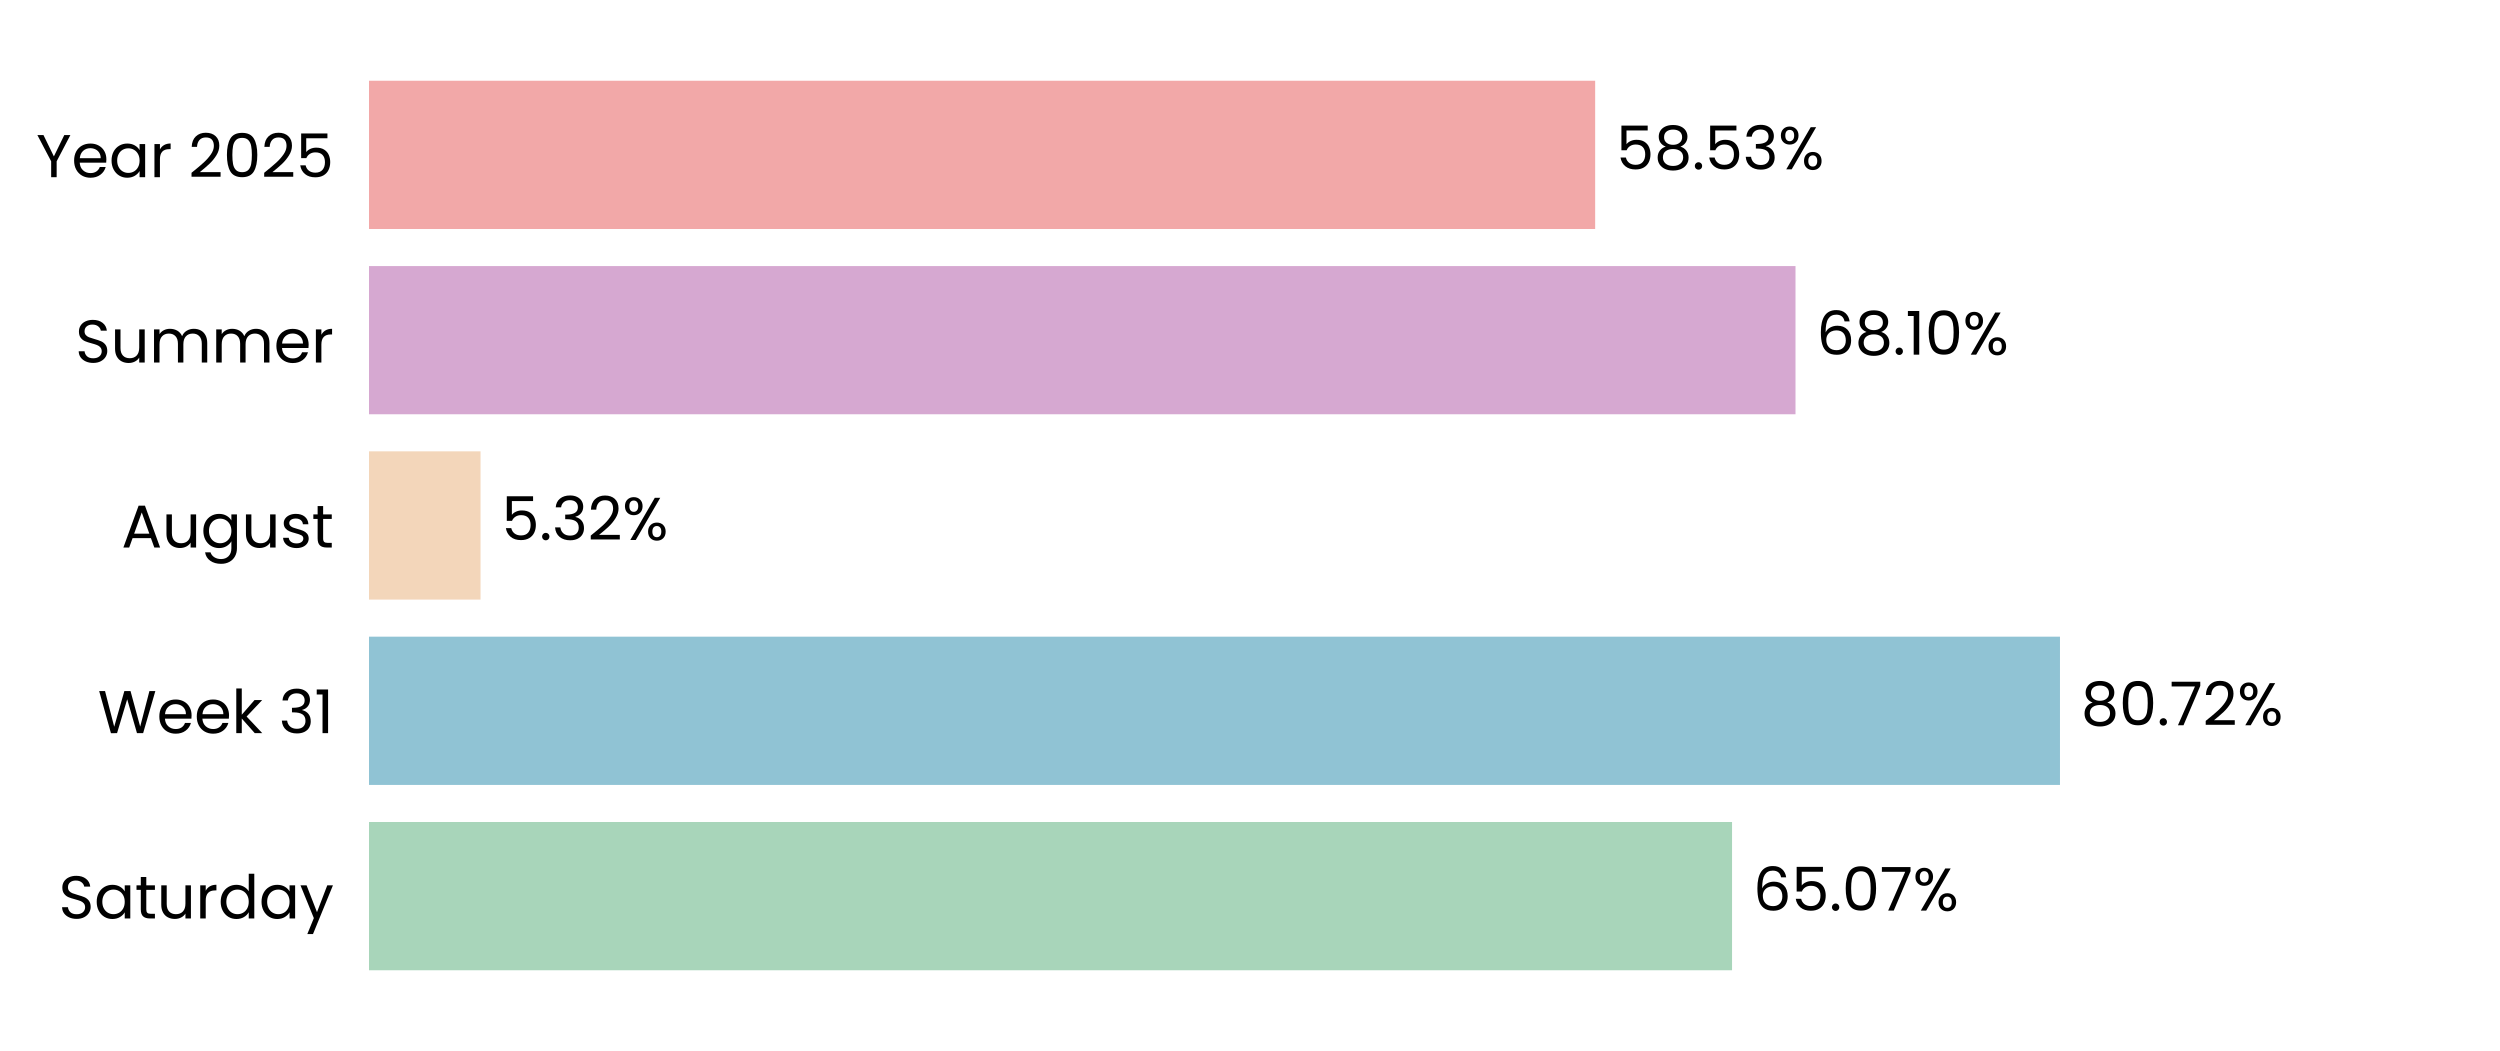
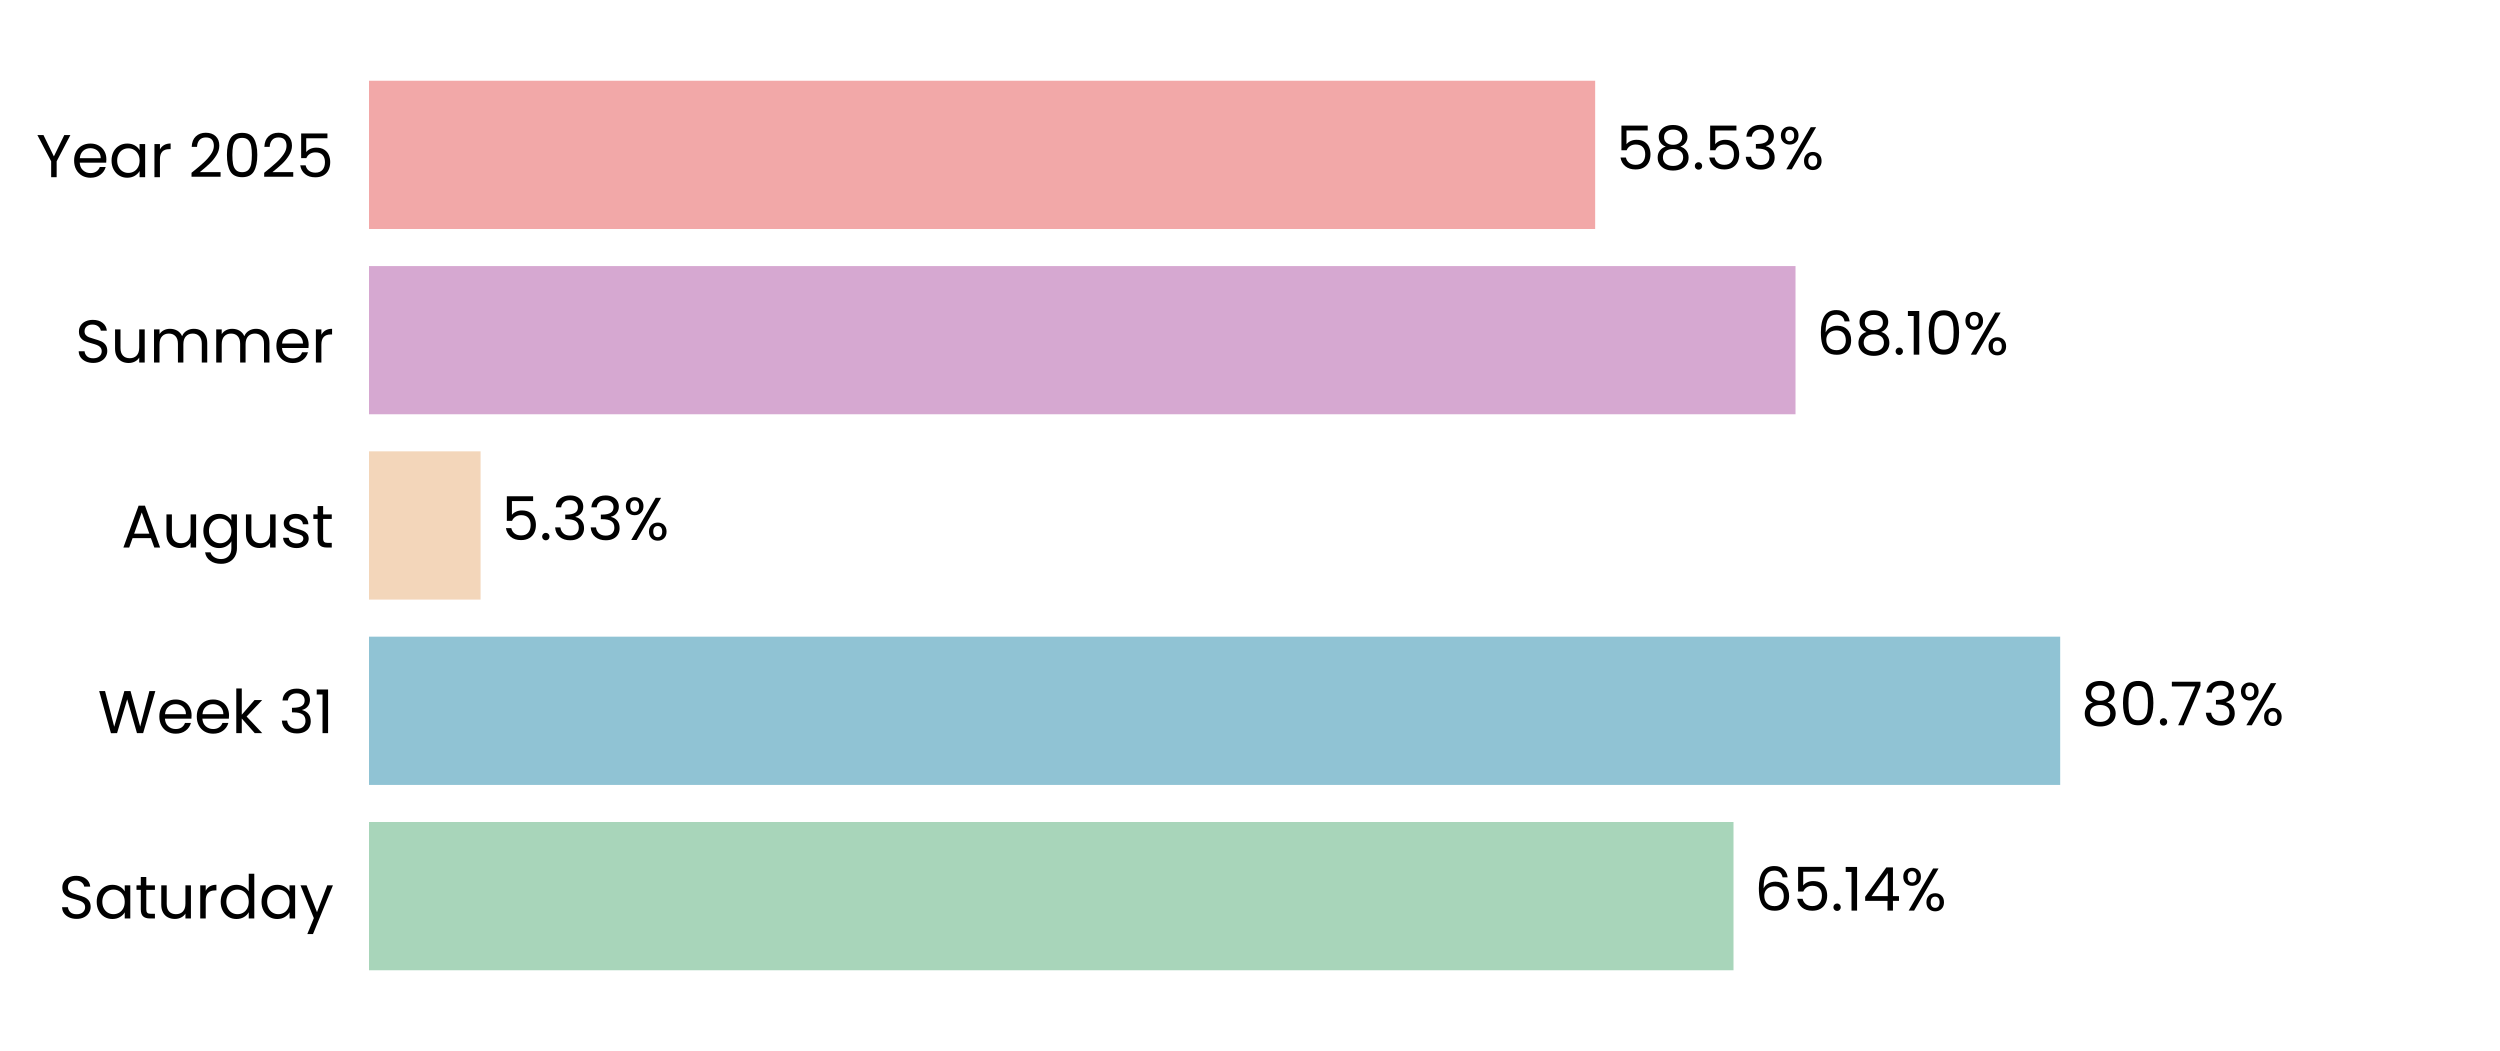
<svg xmlns="http://www.w3.org/2000/svg" xmlns:xlink="http://www.w3.org/1999/xlink" width="496.691pt" height="208.8pt" viewBox="0 0 496.691 208.8" version="1.1">
  <defs>
    <style type="text/css">*{stroke-linejoin: round; stroke-linecap: butt}</style>
  </defs>
  <g id="figure_1">
    <g id="patch_1">
      <path d="M 0 208.8  L 496.691 208.8  L 496.691 0  L 0 0  L 0 208.8  z " style="fill: none" />
    </g>
    <g id="axes_1">
      <g id="patch_2">
        <path d="M 73.311 201.6  L 489.491 201.6  L 489.491 7.2  L 73.311 7.2  L 73.311 201.6  z " style="fill: none" />
      </g>
      <g id="patch_3">
-         <path d="M 73.311 192.764  L 344.117 192.764  L 344.117 163.309  L 73.311 163.309  z " clip-path="url(#pe86333e8b0)" style="fill: #a8d5ba" />
+         <path d="M 73.311 192.764  L 344.406 192.764  L 344.406 163.309  L 73.311 163.309  z " clip-path="url(#p38c6eb3bb8)" style="fill: #a8d5ba" />
      </g>
      <g id="patch_4">
-         <path d="M 73.311 155.945  L 409.269 155.945  L 409.269 126.491  L 73.311 126.491  z " clip-path="url(#pe86333e8b0)" style="fill: #90c3d4" />
+         <path d="M 73.311 155.945  L 409.311 155.945  L 409.311 126.491  L 73.311 126.491  z " clip-path="url(#p38c6eb3bb8)" style="fill: #90c3d4" />
      </g>
      <g id="patch_5">
-         <path d="M 73.311 119.127  L 95.472 119.127  L 95.472 89.673  L 73.311 89.673  z " clip-path="url(#pe86333e8b0)" style="fill: #f3d6ba" />
+         <path d="M 73.311 119.127  L 95.481 119.127  L 95.481 89.673  L 73.311 89.673  z " clip-path="url(#p38c6eb3bb8)" style="fill: #f3d6ba" />
      </g>
      <g id="patch_6">
-         <path d="M 73.311 82.309  L 356.724 82.309  L 356.724 52.855  L 73.311 52.855  z " clip-path="url(#pe86333e8b0)" style="fill: #d6a8d1" />
+         <path d="M 73.311 82.309  L 356.727 82.309  L 356.727 52.855  L 73.311 52.855  z " clip-path="url(#p38c6eb3bb8)" style="fill: #d6a8d1" />
      </g>
      <g id="patch_7">
-         <path d="M 73.311 45.491  L 316.92 45.491  L 316.92 16.036  L 73.311 16.036  z " clip-path="url(#pe86333e8b0)" style="fill: #f2a8a8" />
+         <path d="M 73.311 45.491  L 316.921 45.491  L 316.921 16.036  L 73.311 16.036  z " clip-path="url(#p38c6eb3bb8)" style="fill: #f2a8a8" />
      </g>
      <g id="matplotlib.axis_1">
        <g id="ytick_1">
          <g id="text_1">
            <g transform="translate(11.65312 182.4764) scale(0.12 -0.12)">
              <defs>
                <path id="Poppins-Regular-53" d="M 1907 -45  Q 1466 -45 1117 112  Q 768 269 569 547  Q 371 826 365 1190  L 986 1190  Q 1018 877 1245 662  Q 1472 448 1907 448  Q 2323 448 2563 656  Q 2803 864 2803 1190  Q 2803 1446 2662 1606  Q 2522 1766 2310 1849  Q 2099 1933 1741 2029  Q 1299 2144 1033 2259  Q 768 2374 579 2620  Q 390 2867 390 3283  Q 390 3648 576 3929  Q 762 4211 1098 4364  Q 1434 4518 1869 4518  Q 2496 4518 2896 4204  Q 3296 3891 3347 3373  L 2707 3373  Q 2675 3629 2438 3824  Q 2202 4019 1811 4019  Q 1446 4019 1216 3830  Q 986 3642 986 3302  Q 986 3059 1123 2905  Q 1261 2752 1462 2672  Q 1664 2592 2029 2490  Q 2470 2368 2739 2249  Q 3008 2131 3200 1884  Q 3392 1638 3392 1216  Q 3392 890 3219 602  Q 3046 314 2707 134  Q 2368 -45 1907 -45  z " transform="scale(0.015625)" />
                <path id="Poppins-Regular-61" d="M 275 1766  Q 275 2304 492 2710  Q 710 3117 1091 3341  Q 1472 3565 1939 3565  Q 2400 3565 2739 3366  Q 3078 3168 3245 2867  L 3245 3507  L 3834 3507  L 3834 0  L 3245 0  L 3245 653  Q 3072 346 2729 144  Q 2387 -58 1933 -58  Q 1466 -58 1088 172  Q 710 403 492 819  Q 275 1235 275 1766  z M 3245 1760  Q 3245 2157 3085 2451  Q 2925 2746 2653 2902  Q 2381 3059 2054 3059  Q 1728 3059 1459 2905  Q 1190 2752 1030 2457  Q 870 2163 870 1766  Q 870 1363 1030 1065  Q 1190 768 1459 611  Q 1728 454 2054 454  Q 2381 454 2653 611  Q 2925 768 3085 1065  Q 3245 1363 3245 1760  z " transform="scale(0.015625)" />
                <path id="Poppins-Regular-74" d="M 1203 3027  L 1203 960  Q 1203 704 1312 598  Q 1421 493 1690 493  L 2118 493  L 2118 0  L 1594 0  Q 1107 0 864 224  Q 621 448 621 960  L 621 3027  L 166 3027  L 166 3507  L 621 3507  L 621 4390  L 1203 4390  L 1203 3507  L 2118 3507  L 2118 3027  L 1203 3027  z " transform="scale(0.015625)" />
                <path id="Poppins-Regular-75" d="M 3603 3507  L 3603 0  L 3021 0  L 3021 518  Q 2854 250 2556 99  Q 2259 -51 1901 -51  Q 1491 -51 1164 118  Q 838 288 649 627  Q 461 966 461 1453  L 461 3507  L 1037 3507  L 1037 1530  Q 1037 1011 1299 732  Q 1562 454 2016 454  Q 2483 454 2752 742  Q 3021 1030 3021 1581  L 3021 3507  L 3603 3507  z " transform="scale(0.015625)" />
                <path id="Poppins-Regular-72" d="M 1075 2938  Q 1229 3238 1513 3404  Q 1798 3571 2208 3571  L 2208 2970  L 2054 2970  Q 1075 2970 1075 1907  L 1075 0  L 493 0  L 493 3507  L 1075 3507  L 1075 2938  z " transform="scale(0.015625)" />
                <path id="Poppins-Regular-64" d="M 275 1766  Q 275 2304 492 2710  Q 710 3117 1091 3341  Q 1472 3565 1946 3565  Q 2355 3565 2707 3376  Q 3059 3187 3245 2880  L 3245 4736  L 3834 4736  L 3834 0  L 3245 0  L 3245 659  Q 3072 346 2733 144  Q 2394 -58 1939 -58  Q 1472 -58 1091 172  Q 710 403 492 819  Q 275 1235 275 1766  z M 3245 1760  Q 3245 2157 3085 2451  Q 2925 2746 2653 2902  Q 2381 3059 2054 3059  Q 1728 3059 1459 2905  Q 1190 2752 1030 2457  Q 870 2163 870 1766  Q 870 1363 1030 1065  Q 1190 768 1459 611  Q 1728 454 2054 454  Q 2381 454 2653 611  Q 2925 768 3085 1065  Q 3245 1363 3245 1760  z " transform="scale(0.015625)" />
                <path id="Poppins-Regular-79" d="M 3514 3507  L 1402 -1651  L 800 -1651  L 1491 38  L 77 3507  L 723 3507  L 1824 666  L 2912 3507  L 3514 3507  z " transform="scale(0.015625)" />
              </defs>
              <use xlink:href="#Poppins-Regular-53" />
              <use xlink:href="#Poppins-Regular-61" transform="translate(58.7 0)" />
              <use xlink:href="#Poppins-Regular-74" transform="translate(126.3 0)" />
              <use xlink:href="#Poppins-Regular-75" transform="translate(162.7 0)" />
              <use xlink:href="#Poppins-Regular-72" transform="translate(226.7 0)" />
              <use xlink:href="#Poppins-Regular-64" transform="translate(264 0)" />
              <use xlink:href="#Poppins-Regular-61" transform="translate(331.5999 0)" />
              <use xlink:href="#Poppins-Regular-79" transform="translate(399.1999 0)" />
            </g>
          </g>
        </g>
        <g id="ytick_2">
          <g id="text_2">
            <g transform="translate(19.42687 145.6582) scale(0.12 -0.12)">
              <defs>
                <path id="Poppins-Regular-57" d="M 6099 4461  L 4806 0  L 4154 0  L 3117 3590  L 2042 0  L 1395 -6  L 147 4461  L 768 4461  L 1741 678  L 2816 4461  L 3469 4461  L 4493 691  L 5472 4461  L 6099 4461  z " transform="scale(0.015625)" />
                <path id="Poppins-Regular-65" d="M 3693 1888  Q 3693 1722 3674 1536  L 870 1536  Q 902 1018 1225 726  Q 1549 435 2010 435  Q 2387 435 2640 611  Q 2893 787 2995 1082  L 3622 1082  Q 3482 576 3059 259  Q 2637 -58 2010 -58  Q 1510 -58 1116 166  Q 723 390 499 803  Q 275 1216 275 1760  Q 275 2304 492 2713  Q 710 3123 1104 3344  Q 1498 3565 2010 3565  Q 2509 3565 2893 3347  Q 3277 3130 3485 2749  Q 3693 2368 3693 1888  z M 3091 2010  Q 3091 2342 2944 2582  Q 2797 2822 2544 2947  Q 2291 3072 1984 3072  Q 1542 3072 1232 2790  Q 922 2509 877 2010  L 3091 2010  z " transform="scale(0.015625)" />
                <path id="Poppins-Regular-6b" d="M 2451 0  L 1075 1549  L 1075 0  L 493 0  L 493 4736  L 1075 4736  L 1075 1952  L 2426 3507  L 3238 3507  L 1587 1760  L 3245 0  L 2451 0  z " transform="scale(0.015625)" />
                <path id="Poppins-Regular-20" transform="scale(0.015625)" />
                <path id="Poppins-Regular-33" d="M 384 3462  Q 429 4051 838 4384  Q 1248 4717 1901 4717  Q 2336 4717 2653 4560  Q 2970 4403 3133 4134  Q 3296 3866 3296 3526  Q 3296 3130 3069 2842  Q 2842 2554 2477 2470  L 2477 2438  Q 2893 2336 3136 2035  Q 3379 1734 3379 1248  Q 3379 883 3212 592  Q 3046 301 2713 134  Q 2381 -32 1914 -32  Q 1235 -32 800 323  Q 365 678 314 1331  L 877 1331  Q 922 947 1190 704  Q 1459 461 1907 461  Q 2355 461 2588 694  Q 2822 928 2822 1299  Q 2822 1779 2502 1990  Q 2182 2202 1536 2202  L 1389 2202  L 1389 2688  L 1542 2688  Q 2131 2694 2432 2883  Q 2733 3072 2733 3469  Q 2733 3808 2512 4013  Q 2291 4218 1882 4218  Q 1485 4218 1241 4013  Q 998 3808 954 3462  L 384 3462  z " transform="scale(0.015625)" />
                <path id="Poppins-Regular-31" d="M 243 4096  L 243 4627  L 1446 4627  L 1446 0  L 858 0  L 858 4096  L 243 4096  z " transform="scale(0.015625)" />
              </defs>
              <use xlink:href="#Poppins-Regular-57" />
              <use xlink:href="#Poppins-Regular-65" transform="translate(97.59999 0)" />
              <use xlink:href="#Poppins-Regular-65" transform="translate(159.6 0)" />
              <use xlink:href="#Poppins-Regular-6b" transform="translate(221.6 0)" />
              <use xlink:href="#Poppins-Regular-20" transform="translate(273.0999 0)" />
              <use xlink:href="#Poppins-Regular-33" transform="translate(299.7999 0)" />
              <use xlink:href="#Poppins-Regular-31" transform="translate(358.6999 0)" />
            </g>
          </g>
        </g>
        <g id="ytick_3">
          <g id="text_3">
            <g transform="translate(24.11812 108.78) scale(0.12 -0.12)">
              <defs>
                <path id="Poppins-Regular-41" d="M 3130 992  L 1184 992  L 826 0  L 211 0  L 1824 4435  L 2496 4435  L 4102 0  L 3488 0  L 3130 992  z M 2963 1466  L 2157 3718  L 1350 1466  L 2963 1466  z " transform="scale(0.015625)" />
                <path id="Poppins-Regular-67" d="M 1939 3565  Q 2394 3565 2736 3366  Q 3078 3168 3245 2867  L 3245 3507  L 3834 3507  L 3834 -77  Q 3834 -557 3629 -931  Q 3424 -1306 3043 -1517  Q 2662 -1728 2157 -1728  Q 1466 -1728 1005 -1401  Q 544 -1075 461 -512  L 1037 -512  Q 1133 -832 1433 -1027  Q 1734 -1222 2157 -1222  Q 2637 -1222 2941 -921  Q 3245 -621 3245 -77  L 3245 659  Q 3072 352 2733 147  Q 2394 -58 1939 -58  Q 1472 -58 1091 172  Q 710 403 492 819  Q 275 1235 275 1766  Q 275 2304 492 2710  Q 710 3117 1091 3341  Q 1472 3565 1939 3565  z M 3245 1760  Q 3245 2157 3085 2451  Q 2925 2746 2653 2902  Q 2381 3059 2054 3059  Q 1728 3059 1459 2905  Q 1190 2752 1030 2457  Q 870 2163 870 1766  Q 870 1363 1030 1065  Q 1190 768 1459 611  Q 1728 454 2054 454  Q 2381 454 2653 611  Q 2925 768 3085 1065  Q 3245 1363 3245 1760  z " transform="scale(0.015625)" />
                <path id="Poppins-Regular-73" d="M 1734 -58  Q 1331 -58 1011 80  Q 691 218 505 464  Q 320 710 301 1030  L 902 1030  Q 928 768 1149 601  Q 1370 435 1728 435  Q 2061 435 2253 582  Q 2445 730 2445 954  Q 2445 1184 2240 1296  Q 2035 1408 1606 1517  Q 1216 1619 969 1724  Q 723 1830 547 2038  Q 371 2246 371 2586  Q 371 2854 531 3078  Q 691 3302 985 3433  Q 1280 3565 1658 3565  Q 2240 3565 2598 3270  Q 2957 2976 2982 2464  L 2400 2464  Q 2381 2739 2179 2905  Q 1978 3072 1638 3072  Q 1325 3072 1139 2937  Q 954 2803 954 2586  Q 954 2413 1066 2301  Q 1178 2189 1347 2121  Q 1517 2054 1818 1971  Q 2195 1869 2432 1769  Q 2669 1670 2838 1472  Q 3008 1274 3014 954  Q 3014 666 2854 435  Q 2694 205 2403 73  Q 2112 -58 1734 -58  z " transform="scale(0.015625)" />
              </defs>
              <use xlink:href="#Poppins-Regular-41" />
              <use xlink:href="#Poppins-Regular-75" transform="translate(67.39999 0)" />
              <use xlink:href="#Poppins-Regular-67" transform="translate(131.4 0)" />
              <use xlink:href="#Poppins-Regular-75" transform="translate(199 0)" />
              <use xlink:href="#Poppins-Regular-73" transform="translate(263 0)" />
              <use xlink:href="#Poppins-Regular-74" transform="translate(315.2 0)" />
            </g>
          </g>
        </g>
        <g id="ytick_4">
          <g id="text_4">
            <g transform="translate(14.95125 72.02182) scale(0.12 -0.12)">
              <defs>
                <path id="Poppins-Regular-6d" d="M 4710 3571  Q 5120 3571 5440 3401  Q 5760 3232 5945 2893  Q 6131 2554 6131 2067  L 6131 0  L 5555 0  L 5555 1984  Q 5555 2509 5296 2787  Q 5037 3066 4595 3066  Q 4141 3066 3872 2774  Q 3603 2483 3603 1933  L 3603 0  L 3027 0  L 3027 1984  Q 3027 2509 2768 2787  Q 2509 3066 2067 3066  Q 1613 3066 1344 2774  Q 1075 2483 1075 1933  L 1075 0  L 493 0  L 493 3507  L 1075 3507  L 1075 3002  Q 1248 3277 1539 3424  Q 1830 3571 2182 3571  Q 2624 3571 2963 3372  Q 3302 3174 3469 2790  Q 3616 3162 3955 3366  Q 4294 3571 4710 3571  z " transform="scale(0.015625)" />
              </defs>
              <use xlink:href="#Poppins-Regular-53" />
              <use xlink:href="#Poppins-Regular-75" transform="translate(58.7 0)" />
              <use xlink:href="#Poppins-Regular-6d" transform="translate(122.7 0)" />
              <use xlink:href="#Poppins-Regular-6d" transform="translate(225.7 0)" />
              <use xlink:href="#Poppins-Regular-65" transform="translate(328.7 0)" />
              <use xlink:href="#Poppins-Regular-72" transform="translate(390.6999 0)" />
            </g>
          </g>
        </g>
        <g id="ytick_5">
          <g id="text_5">
            <g transform="translate(7.2 35.20364) scale(0.12 -0.12)">
              <defs>
                <path id="Poppins-Regular-59" d="M 3616 4461  L 2163 1683  L 2163 0  L 1581 0  L 1581 1683  L 122 4461  L 768 4461  L 1869 2202  L 2970 4461  L 3616 4461  z " transform="scale(0.015625)" />
                <path id="Poppins-Regular-32" d="M 326 467  Q 1139 1120 1600 1539  Q 2061 1958 2377 2416  Q 2694 2874 2694 3315  Q 2694 3731 2492 3971  Q 2291 4211 1843 4211  Q 1408 4211 1168 3939  Q 928 3667 909 3213  L 346 3213  Q 371 3930 780 4320  Q 1190 4710 1837 4710  Q 2496 4710 2883 4345  Q 3270 3981 3270 3341  Q 3270 2810 2953 2307  Q 2637 1805 2233 1424  Q 1830 1043 1203 538  L 3405 538  L 3405 51  L 326 51  L 326 467  z " transform="scale(0.015625)" />
                <path id="Poppins-Regular-30" d="M 397 2362  Q 397 3462 755 4080  Q 1114 4698 2010 4698  Q 2899 4698 3257 4080  Q 3616 3462 3616 2362  Q 3616 1242 3257 621  Q 2899 0 2010 0  Q 1114 0 755 621  Q 397 1242 397 2362  z M 3040 2362  Q 3040 2918 2966 3305  Q 2893 3693 2665 3929  Q 2438 4166 2010 4166  Q 1574 4166 1347 3929  Q 1120 3693 1046 3305  Q 973 2918 973 2362  Q 973 1786 1046 1395  Q 1120 1005 1347 768  Q 1574 531 2010 531  Q 2438 531 2665 768  Q 2893 1005 2966 1395  Q 3040 1786 3040 2362  z " transform="scale(0.015625)" />
                <path id="Poppins-Regular-35" d="M 3347 4122  L 1101 4122  L 1101 2662  Q 1248 2867 1536 2998  Q 1824 3130 2157 3130  Q 2688 3130 3021 2909  Q 3354 2688 3498 2339  Q 3642 1990 3642 1600  Q 3642 1139 3469 774  Q 3296 410 2941 198  Q 2586 -13 2061 -13  Q 1389 -13 973 332  Q 557 678 467 1254  L 1037 1254  Q 1120 890 1389 685  Q 1658 480 2067 480  Q 2573 480 2829 784  Q 3085 1088 3085 1587  Q 3085 2086 2829 2358  Q 2573 2630 2074 2630  Q 1734 2630 1481 2467  Q 1229 2304 1114 2022  L 563 2022  L 563 4634  L 3347 4634  L 3347 4122  z " transform="scale(0.015625)" />
              </defs>
              <use xlink:href="#Poppins-Regular-59" />
              <use xlink:href="#Poppins-Regular-65" transform="translate(58.39999 0)" />
              <use xlink:href="#Poppins-Regular-61" transform="translate(120.4 0)" />
              <use xlink:href="#Poppins-Regular-72" transform="translate(188 0)" />
              <use xlink:href="#Poppins-Regular-20" transform="translate(225.3 0)" />
              <use xlink:href="#Poppins-Regular-32" transform="translate(252 0)" />
              <use xlink:href="#Poppins-Regular-30" transform="translate(309.4999 0)" />
              <use xlink:href="#Poppins-Regular-32" transform="translate(372.2999 0)" />
              <use xlink:href="#Poppins-Regular-35" transform="translate(429.7999 0)" />
            </g>
          </g>
        </g>
      </g>
      <g id="text_6">
-         <g transform="translate(348.2791 180.9164) scale(0.12 -0.12)">
+         <g transform="translate(348.5681 180.9164) scale(0.12 -0.12)">
          <defs>
            <path id="Poppins-Regular-36" d="M 2976 3526  Q 2835 4237 2099 4237  Q 1530 4237 1248 3798  Q 966 3360 973 2355  Q 1120 2688 1462 2877  Q 1805 3066 2227 3066  Q 2886 3066 3280 2656  Q 3674 2246 3674 1523  Q 3674 1088 3504 742  Q 3334 397 2992 192  Q 2650 -13 2163 -13  Q 1504 -13 1133 281  Q 762 576 614 1094  Q 467 1613 467 2374  Q 467 4723 2106 4723  Q 2733 4723 3091 4384  Q 3450 4045 3514 3526  L 2976 3526  z M 2106 2573  Q 1830 2573 1587 2461  Q 1344 2349 1193 2121  Q 1043 1894 1043 1568  Q 1043 1082 1324 778  Q 1606 474 2131 474  Q 2579 474 2844 752  Q 3110 1030 3110 1504  Q 3110 2003 2854 2288  Q 2598 2573 2106 2573  z " transform="scale(0.015625)" />
            <path id="Poppins-Regular-2e" d="M 678 -38  Q 512 -38 397 77  Q 282 192 282 358  Q 282 525 397 640  Q 512 755 678 755  Q 838 755 950 640  Q 1062 525 1062 358  Q 1062 192 950 77  Q 838 -38 678 -38  z " transform="scale(0.015625)" />
-             <path id="Poppins-Regular-37" d="M 3245 4173  L 1466 0  L 877 0  L 2682 4115  L 211 4115  L 211 4614  L 3245 4614  L 3245 4173  z " transform="scale(0.015625)" />
+             <path id="Poppins-Regular-34" d="M 256 1030  L 256 1472  L 2502 4582  L 3200 4582  L 3200 1536  L 3840 1536  L 3840 1030  L 3200 1030  L 3200 0  L 2624 0  L 2624 1030  L 256 1030  z M 2650 3974  L 928 1536  L 2650 1536  L 2650 3974  z " transform="scale(0.015625)" />
            <path id="Poppins-Regular-25" d="M 269 3584  Q 269 4019 531 4278  Q 794 4538 1203 4538  Q 1613 4538 1875 4278  Q 2138 4019 2138 3584  Q 2138 3142 1875 2883  Q 1613 2624 1203 2624  Q 794 2624 531 2883  Q 269 3142 269 3584  z M 4006 4467  L 1414 0  L 838 0  L 3430 4467  L 4006 4467  z M 1203 4179  Q 986 4179 861 4028  Q 736 3878 736 3584  Q 736 3290 861 3136  Q 986 2982 1203 2982  Q 1421 2982 1549 3139  Q 1677 3296 1677 3584  Q 1677 3878 1549 4028  Q 1421 4179 1203 4179  z M 2720 883  Q 2720 1325 2982 1584  Q 3245 1843 3654 1843  Q 4064 1843 4323 1584  Q 4582 1325 4582 883  Q 4582 448 4323 185  Q 4064 -77 3654 -77  Q 3245 -77 2982 182  Q 2720 442 2720 883  z M 3648 1478  Q 3430 1478 3302 1328  Q 3174 1178 3174 883  Q 3174 595 3302 444  Q 3430 294 3648 294  Q 3866 294 3994 444  Q 4122 595 4122 883  Q 4122 1178 3994 1328  Q 3866 1478 3648 1478  z " transform="scale(0.015625)" />
          </defs>
          <use xlink:href="#Poppins-Regular-36" />
          <use xlink:href="#Poppins-Regular-35" transform="translate(63.49999 0)" />
          <use xlink:href="#Poppins-Regular-2e" transform="translate(126.3 0)" />
-           <use xlink:href="#Poppins-Regular-30" transform="translate(147.3 0)" />
-           <use xlink:href="#Poppins-Regular-37" transform="translate(210.0999 0)" />
-           <use xlink:href="#Poppins-Regular-25" transform="translate(264.6999 0)" />
+           <use xlink:href="#Poppins-Regular-31" transform="translate(147.3 0)" />
+           <use xlink:href="#Poppins-Regular-34" transform="translate(179.2999 0)" />
+           <use xlink:href="#Poppins-Regular-25" transform="translate(242.1999 0)" />
        </g>
      </g>
      <g id="text_7">
-         <g transform="translate(413.4311 144.0982) scale(0.12 -0.12)">
+         <g transform="translate(413.4723 144.0982) scale(0.12 -0.12)">
          <defs>
            <path id="Poppins-Regular-38" d="M 1242 2406  Q 883 2547 691 2816  Q 499 3085 499 3469  Q 499 3814 672 4092  Q 845 4371 1187 4534  Q 1530 4698 2016 4698  Q 2502 4698 2844 4534  Q 3187 4371 3363 4092  Q 3539 3814 3539 3469  Q 3539 3098 3340 2819  Q 3142 2541 2797 2406  Q 3194 2285 3427 1981  Q 3661 1677 3661 1248  Q 3661 832 3456 521  Q 3251 211 2876 41  Q 2502 -128 2016 -128  Q 1530 -128 1162 41  Q 794 211 589 521  Q 384 832 384 1248  Q 384 1677 614 1984  Q 845 2291 1242 2406  z M 2976 3398  Q 2976 3789 2720 4000  Q 2464 4211 2016 4211  Q 1574 4211 1318 4000  Q 1062 3789 1062 3392  Q 1062 3034 1328 2816  Q 1594 2598 2016 2598  Q 2445 2598 2710 2819  Q 2976 3040 2976 3398  z M 2016 2150  Q 1542 2150 1241 1929  Q 941 1709 941 1267  Q 941 858 1232 608  Q 1523 358 2016 358  Q 2509 358 2797 608  Q 3085 858 3085 1267  Q 3085 1696 2790 1923  Q 2496 2150 2016 2150  z " transform="scale(0.015625)" />
+             <path id="Poppins-Regular-37" d="M 3245 4173  L 1466 0  L 877 0  L 2682 4115  L 211 4115  L 211 4614  L 3245 4614  L 3245 4173  z " transform="scale(0.015625)" />
          </defs>
          <use xlink:href="#Poppins-Regular-38" />
          <use xlink:href="#Poppins-Regular-30" transform="translate(63.09999 0)" />
          <use xlink:href="#Poppins-Regular-2e" transform="translate(125.9 0)" />
          <use xlink:href="#Poppins-Regular-37" transform="translate(146.9 0)" />
-           <use xlink:href="#Poppins-Regular-32" transform="translate(201.5 0)" />
-           <use xlink:href="#Poppins-Regular-25" transform="translate(258.9999 0)" />
+           <use xlink:href="#Poppins-Regular-33" transform="translate(201.5 0)" />
+           <use xlink:href="#Poppins-Regular-25" transform="translate(260.3999 0)" />
        </g>
      </g>
      <g id="text_8">
-         <g transform="translate(99.63389 107.28) scale(0.12 -0.12)">
+         <g transform="translate(99.64321 107.28) scale(0.12 -0.12)">
          <use xlink:href="#Poppins-Regular-35" />
          <use xlink:href="#Poppins-Regular-2e" transform="translate(62.79999 0)" />
          <use xlink:href="#Poppins-Regular-33" transform="translate(83.79997 0)" />
-           <use xlink:href="#Poppins-Regular-32" transform="translate(142.7 0)" />
-           <use xlink:href="#Poppins-Regular-25" transform="translate(200.2 0)" />
+           <use xlink:href="#Poppins-Regular-33" transform="translate(142.7 0)" />
+           <use xlink:href="#Poppins-Regular-25" transform="translate(201.6 0)" />
        </g>
      </g>
      <g id="text_9">
-         <g transform="translate(360.8857 70.46182) scale(0.12 -0.12)">
+         <g transform="translate(360.8889 70.46182) scale(0.12 -0.12)">
          <use xlink:href="#Poppins-Regular-36" />
          <use xlink:href="#Poppins-Regular-38" transform="translate(63.49999 0)" />
          <use xlink:href="#Poppins-Regular-2e" transform="translate(126.6 0)" />
          <use xlink:href="#Poppins-Regular-31" transform="translate(147.6 0)" />
          <use xlink:href="#Poppins-Regular-30" transform="translate(179.5999 0)" />
          <use xlink:href="#Poppins-Regular-25" transform="translate(242.3999 0)" />
        </g>
      </g>
      <g id="text_10">
-         <g transform="translate(321.0817 33.64364) scale(0.12 -0.12)">
+         <g transform="translate(321.0825 33.64364) scale(0.12 -0.12)">
          <use xlink:href="#Poppins-Regular-35" />
          <use xlink:href="#Poppins-Regular-38" transform="translate(62.79999 0)" />
          <use xlink:href="#Poppins-Regular-2e" transform="translate(125.9 0)" />
          <use xlink:href="#Poppins-Regular-35" transform="translate(146.9 0)" />
          <use xlink:href="#Poppins-Regular-33" transform="translate(209.7 0)" />
          <use xlink:href="#Poppins-Regular-25" transform="translate(268.5999 0)" />
        </g>
      </g>
    </g>
  </g>
  <defs>
-     <clipPath id="pe86333e8b0">
+     <clipPath id="p38c6eb3bb8">
      <rect x="73.311" y="7.2" width="416.18" height="194.4" />
    </clipPath>
  </defs>
</svg>
